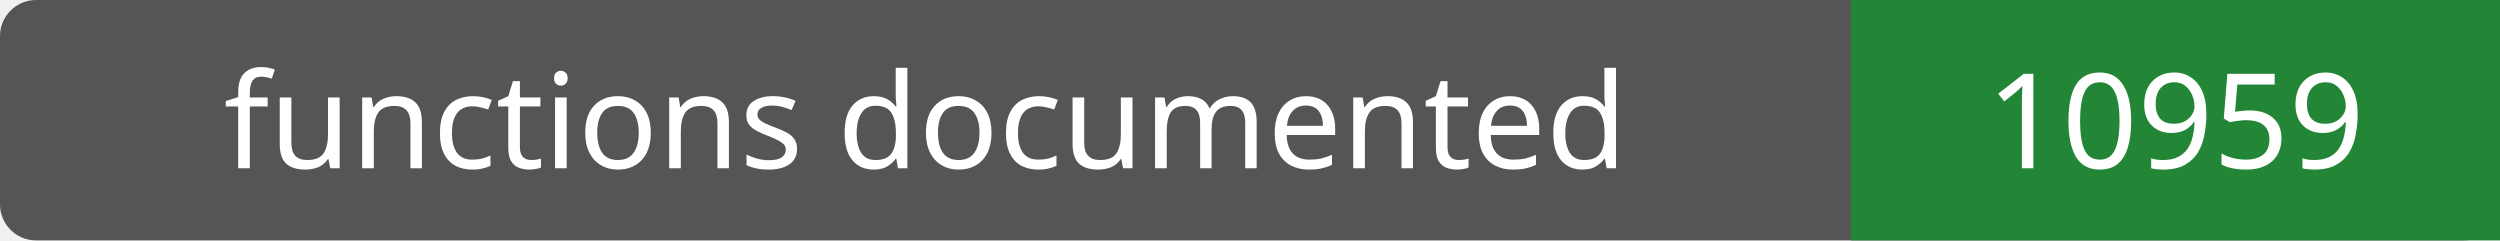
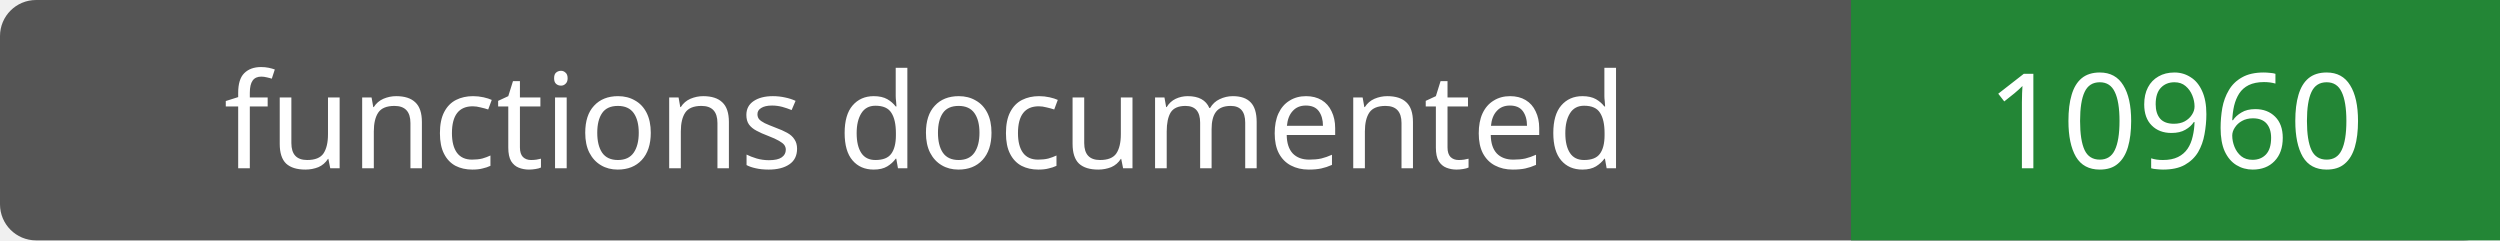
- <svg xmlns="http://www.w3.org/2000/svg" width="208" height="20" role="img" aria-label="functions documented: 10959">
+ <svg xmlns="http://www.w3.org/2000/svg" width="208" height="20" role="img" aria-label="functions documented: 10960">
  <rect width="208" height="20" rx="3" fill="#555" />
  <path fill="#238636" d="M154 0h54v20H154z" />
  <g fill="#fff" text-anchor="middle" font-family="Verdana,sans-serif" font-size="11">
    <text x="77.0" y="14">functions documented</text>
-     <text x="181.0" y="14">10959</text>
+     <text x="181.0" y="14">10960</text>
  </g>
</svg>
